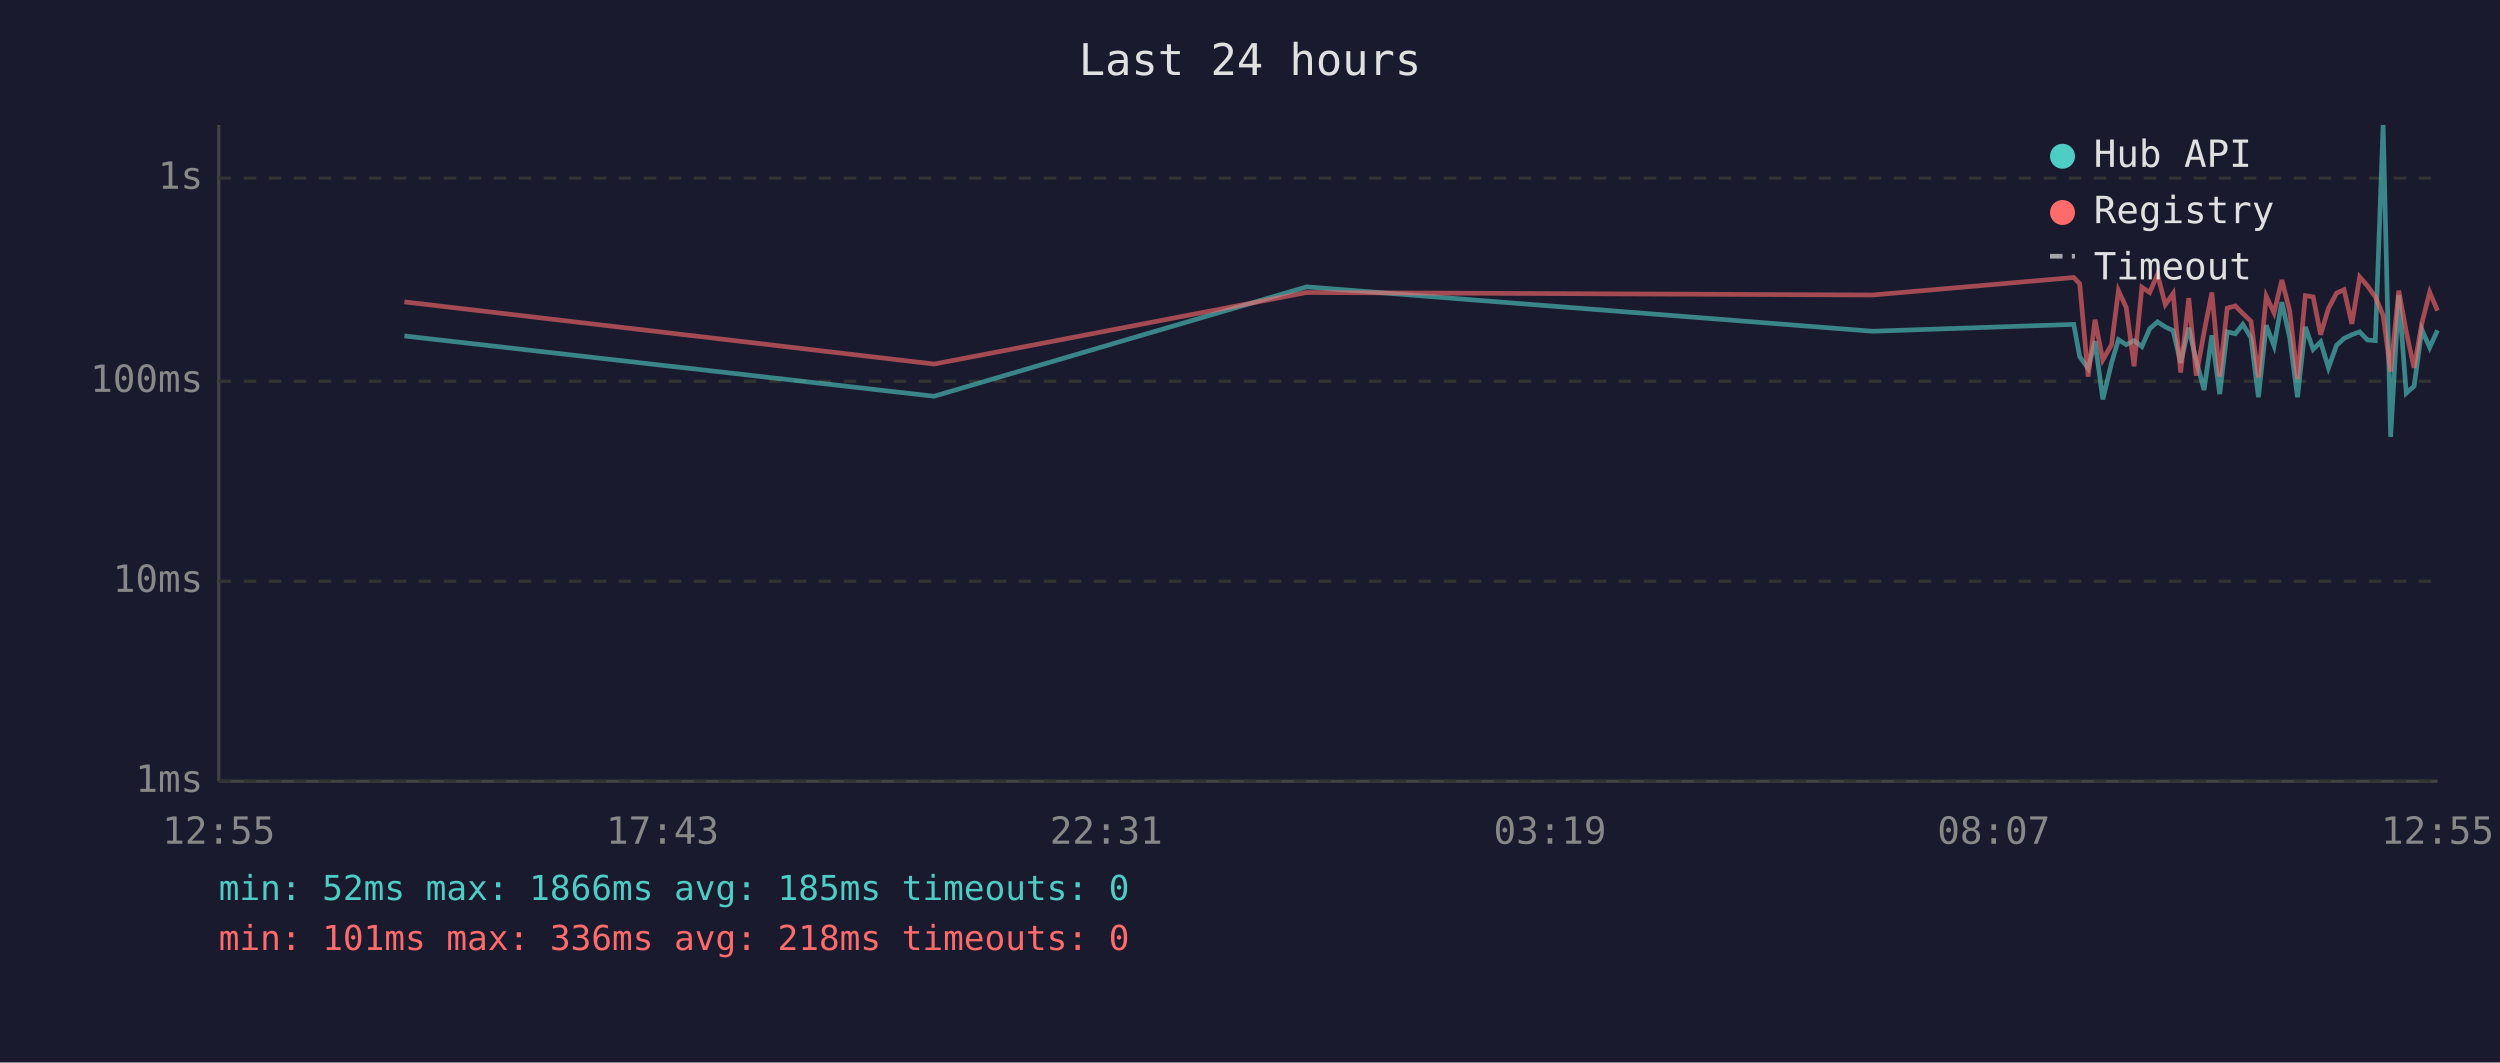
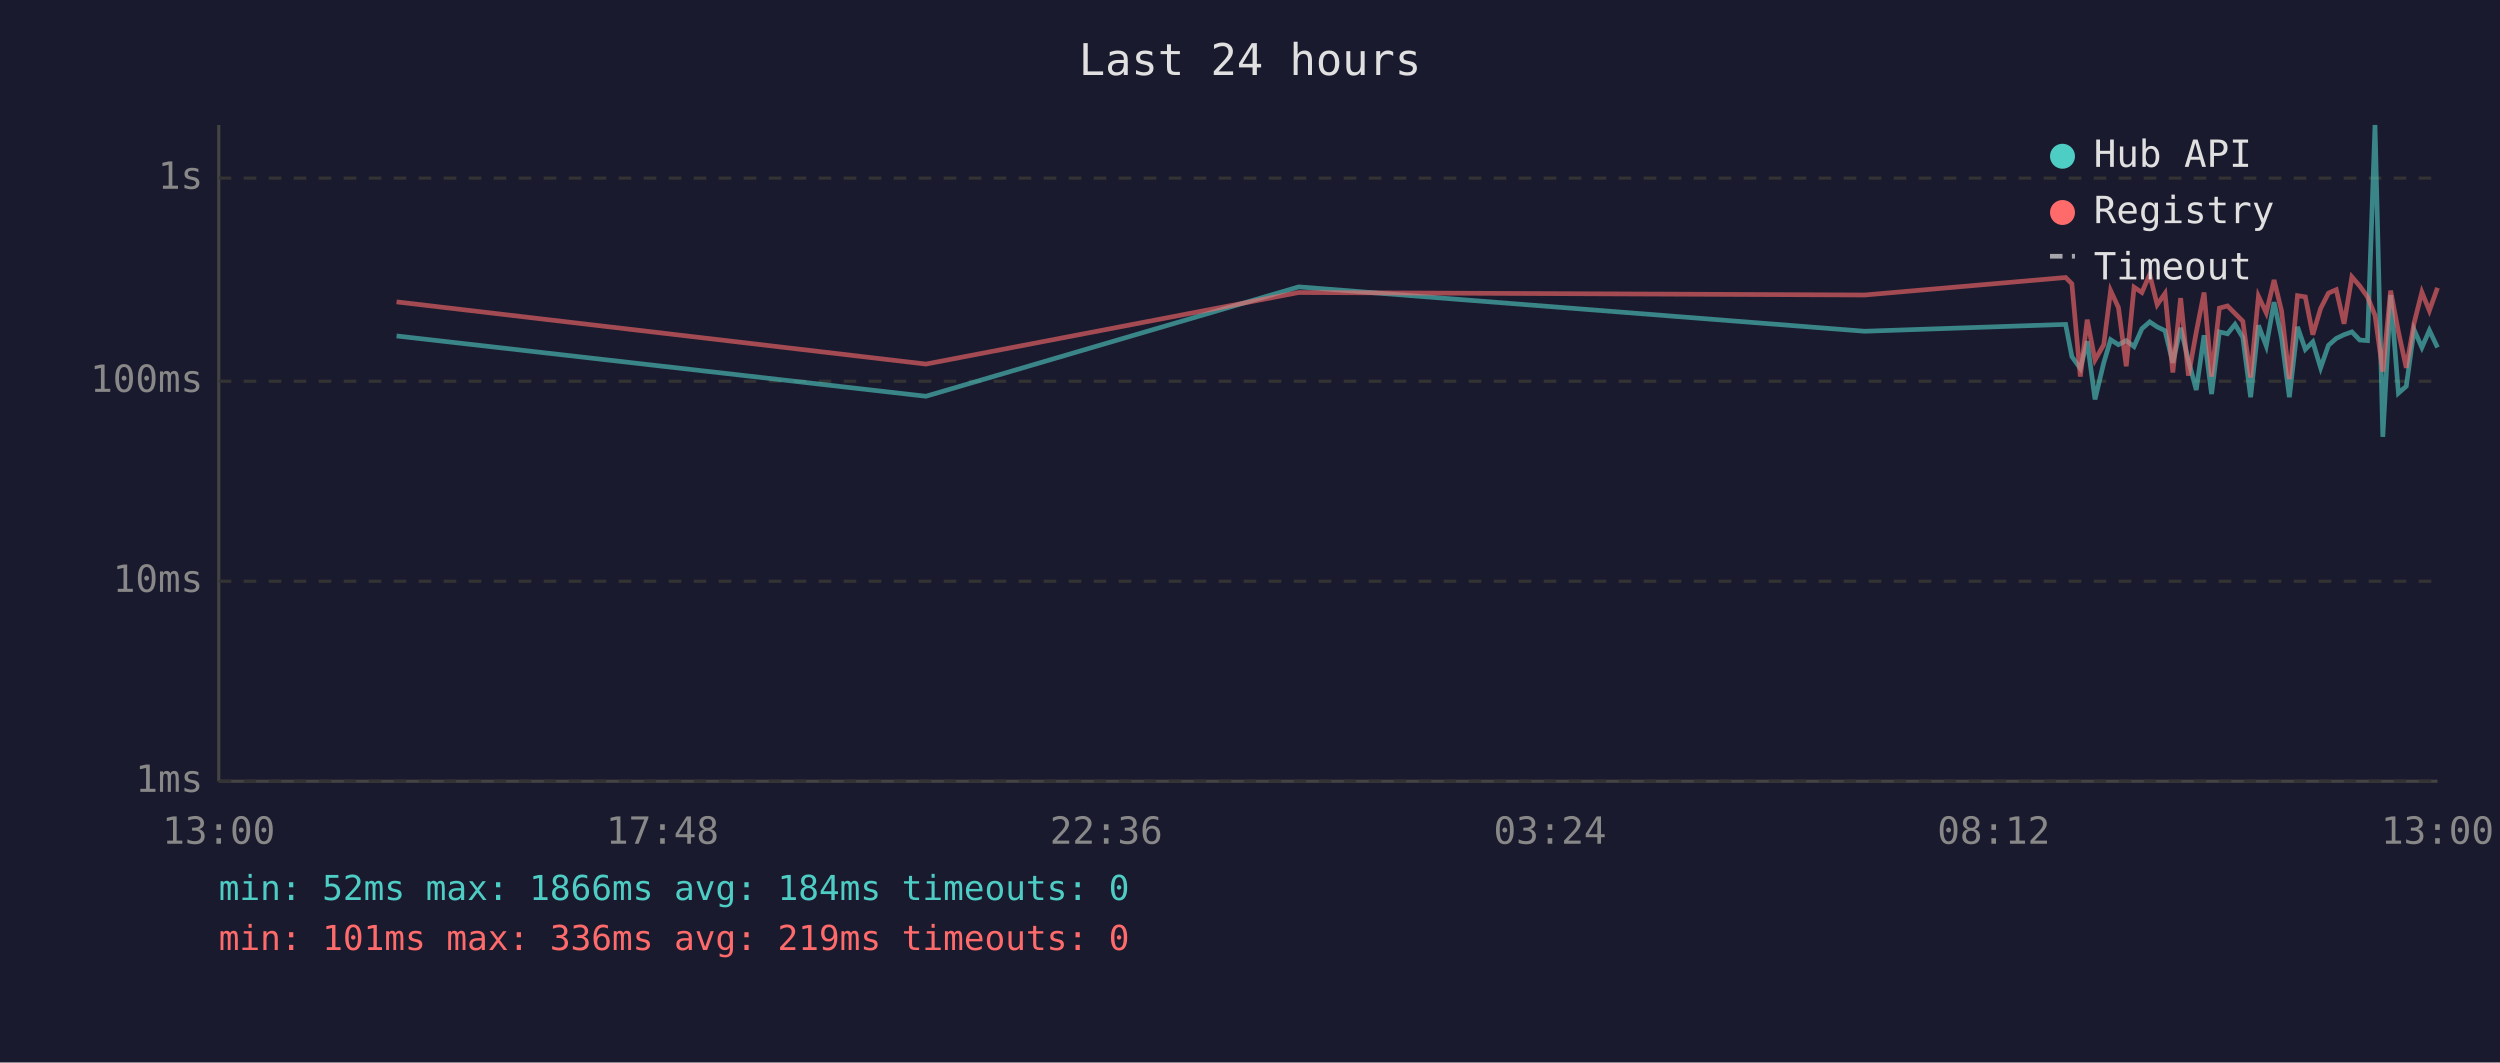
<svg xmlns="http://www.w3.org/2000/svg" viewBox="0 0 800 340" font-family="monospace" font-size="12">
  <rect width="800" height="340" fill="#1a1a2e" />
  <text x="400" y="24" fill="#e0e0e0" font-size="14" text-anchor="middle">Last 24 hours</text>
  <line x1="70" y1="40" x2="70" y2="250" stroke="#444" stroke-width="1" />
  <line x1="70" y1="250" x2="780" y2="250" stroke="#444" stroke-width="1" />
  <line x1="70" y1="250" x2="780" y2="250" stroke="#333" stroke-width="1" stroke-dasharray="4" />
  <text x="65" y="250" fill="#888" text-anchor="end" dominant-baseline="middle">1ms</text>
  <line x1="70" y1="186" x2="780" y2="186" stroke="#333" stroke-width="1" stroke-dasharray="4" />
  <text x="65" y="186" fill="#888" text-anchor="end" dominant-baseline="middle">10ms</text>
  <line x1="70" y1="122" x2="780" y2="122" stroke="#333" stroke-width="1" stroke-dasharray="4" />
  <text x="65" y="122" fill="#888" text-anchor="end" dominant-baseline="middle">100ms</text>
  <line x1="70" y1="57" x2="780" y2="57" stroke="#333" stroke-width="1" stroke-dasharray="4" />
  <text x="65" y="57" fill="#888" text-anchor="end" dominant-baseline="middle">1s</text>
-   <text x="70" y="270" fill="#888" text-anchor="middle">12:55</text>
-   <text x="212" y="270" fill="#888" text-anchor="middle">17:43</text>
-   <text x="354" y="270" fill="#888" text-anchor="middle">22:31</text>
-   <text x="496" y="270" fill="#888" text-anchor="middle">03:19</text>
-   <text x="638" y="270" fill="#888" text-anchor="middle">08:07</text>
-   <text x="780" y="270" fill="#888" text-anchor="middle">12:55</text>
-   <polyline points="129.4,107.5 298.9,126.8 418.1,91.8 599.2,106.0 663.6,103.8 665.5,114.1 668.2,117.9 670.4,109.2 672.9,127.8 675.7,116.1 677.9,108.7 680.4,110.3 682.9,109.0 685.4,110.9 687.9,105.2 690.4,103.0 692.9,104.6 695.4,105.8 697.8,116.1 700.4,104.9 702.8,115.4 705.3,124.8 707.8,107.3 710.3,126.1 712.7,106.2 715.3,106.8 717.7,103.8 720.3,108.0 722.7,127.1 725.2,104.1 727.7,110.7 730.2,96.7 732.7,108.1 735.2,127.1 737.7,104.6 740.2,111.8 742.6,109.4 745.1,117.7 747.7,110.5 750.1,108.3 752.6,107.1 755.1,106.2 757.6,108.8 760.1,109.0 762.6,40.0 765.0,139.8 767.6,94.4 770.0,125.8 772.5,123.6 775.0,105.5 777.5,111.2 780.0,105.7" fill="none" stroke="#4ecdc4" stroke-width="1.5" opacity="0.6" />
-   <polyline points="129.4,96.6 298.9,116.5 418.1,93.6 599.2,94.4 663.6,88.8 665.5,90.8 668.2,120.5 670.4,102.3 672.9,115.2 675.7,110.3 677.9,93.0 680.4,98.4 682.9,117.2 685.4,91.9 687.9,93.6 690.4,87.8 692.9,97.5 695.4,93.9 697.8,119.2 700.4,95.4 702.8,120.2 705.3,106.3 707.8,93.6 710.3,120.5 712.7,98.6 715.3,97.9 717.7,100.3 720.3,102.8 722.7,120.8 725.2,94.8 727.7,100.1 730.2,89.6 732.7,99.5 735.2,121.3 737.7,94.6 740.2,95.0 742.6,107.1 745.1,98.7 747.7,93.8 750.1,92.7 752.6,103.6 755.1,88.6 757.6,91.5 760.1,95.0 762.6,100.9 765.0,118.9 767.6,93.0 770.0,106.2 772.5,117.7 775.0,103.4 777.5,93.5 780.0,99.4" fill="none" stroke="#ff6b6b" stroke-width="1.5" opacity="0.6" />
+   <text x="70" y="270" fill="#888" text-anchor="middle">13:00</text>
+   <text x="212" y="270" fill="#888" text-anchor="middle">17:48</text>
+   <text x="354" y="270" fill="#888" text-anchor="middle">22:36</text>
+   <text x="496" y="270" fill="#888" text-anchor="middle">03:24</text>
+   <text x="638" y="270" fill="#888" text-anchor="middle">08:12</text>
+   <text x="780" y="270" fill="#888" text-anchor="middle">13:00</text>
+   <polyline points="126.9,107.5 296.3,126.8 415.6,91.8 596.7,106.0 661.0,103.8 663.0,114.1 665.7,117.9 667.9,109.2 670.4,127.8 673.2,116.1 675.4,108.7 677.9,110.3 680.4,109.0 682.9,110.9 685.4,105.2 687.9,103.0 690.3,104.6 692.8,105.8 695.3,116.1 697.8,104.9 700.3,115.4 702.8,124.8 705.3,107.3 707.7,126.1 710.2,106.2 712.8,106.8 715.2,103.8 717.7,108.0 720.2,127.1 722.7,104.1 725.2,110.7 727.7,96.7 730.1,108.1 732.6,127.1 735.2,104.6 737.7,111.8 740.1,109.4 742.6,117.7 745.1,110.5 747.6,108.3 750.1,107.1 752.6,106.2 755.1,108.8 757.6,109.0 760.0,40.0 762.5,139.8 765.0,94.4 767.5,125.8 770.0,123.6 772.5,105.5 775.0,111.2 777.4,105.7 780.0,111.2" fill="none" stroke="#4ecdc4" stroke-width="1.5" opacity="0.6" />
+   <polyline points="126.9,96.6 296.3,116.5 415.6,93.6 596.7,94.4 661.0,88.8 663.0,90.8 665.7,120.5 667.9,102.3 670.4,115.2 673.2,110.3 675.4,93.0 677.9,98.4 680.4,117.2 682.9,91.9 685.4,93.6 687.9,87.8 690.3,97.5 692.8,93.9 695.3,119.2 697.8,95.4 700.3,120.2 702.8,106.3 705.3,93.6 707.7,120.5 710.2,98.6 712.8,97.9 715.2,100.3 717.7,102.8 720.2,120.8 722.7,94.8 725.2,100.1 727.7,89.6 730.1,99.5 732.6,121.3 735.2,94.6 737.7,95.0 740.1,107.1 742.6,98.7 745.1,93.8 747.6,92.7 750.1,103.6 752.6,88.6 755.1,91.5 757.6,95.0 760.0,100.9 762.5,118.9 765.0,93.0 767.5,106.2 770.0,117.7 772.5,103.4 775.0,93.5 777.4,99.4 780.0,92.1" fill="none" stroke="#ff6b6b" stroke-width="1.5" opacity="0.6" />
  <circle cx="660" cy="50" r="4" fill="#4ecdc4" />
  <text x="670" y="50" fill="#e0e0e0" dominant-baseline="middle">Hub API</text>
  <circle cx="660" cy="68" r="4" fill="#ff6b6b" />
  <text x="670" y="68" fill="#e0e0e0" dominant-baseline="middle">Registry</text>
  <line x1="656" y1="82" x2="664" y2="82" stroke="#e0e0e0" stroke-width="1.5" stroke-dasharray="4,3" opacity="0.7" />
  <text x="670" y="86" fill="#e0e0e0" dominant-baseline="middle">Timeout</text>
-   <text x="70" y="288" fill="#4ecdc4" font-size="11">min: 52ms  max: 1866ms  avg: 185ms  timeouts: 0</text>
-   <text x="70" y="304" fill="#ff6b6b" font-size="11">min: 101ms  max: 336ms  avg: 218ms  timeouts: 0</text>
+   <text x="70" y="288" fill="#4ecdc4" font-size="11">min: 52ms  max: 1866ms  avg: 184ms  timeouts: 0</text>
+   <text x="70" y="304" fill="#ff6b6b" font-size="11">min: 101ms  max: 336ms  avg: 219ms  timeouts: 0</text>
</svg>
